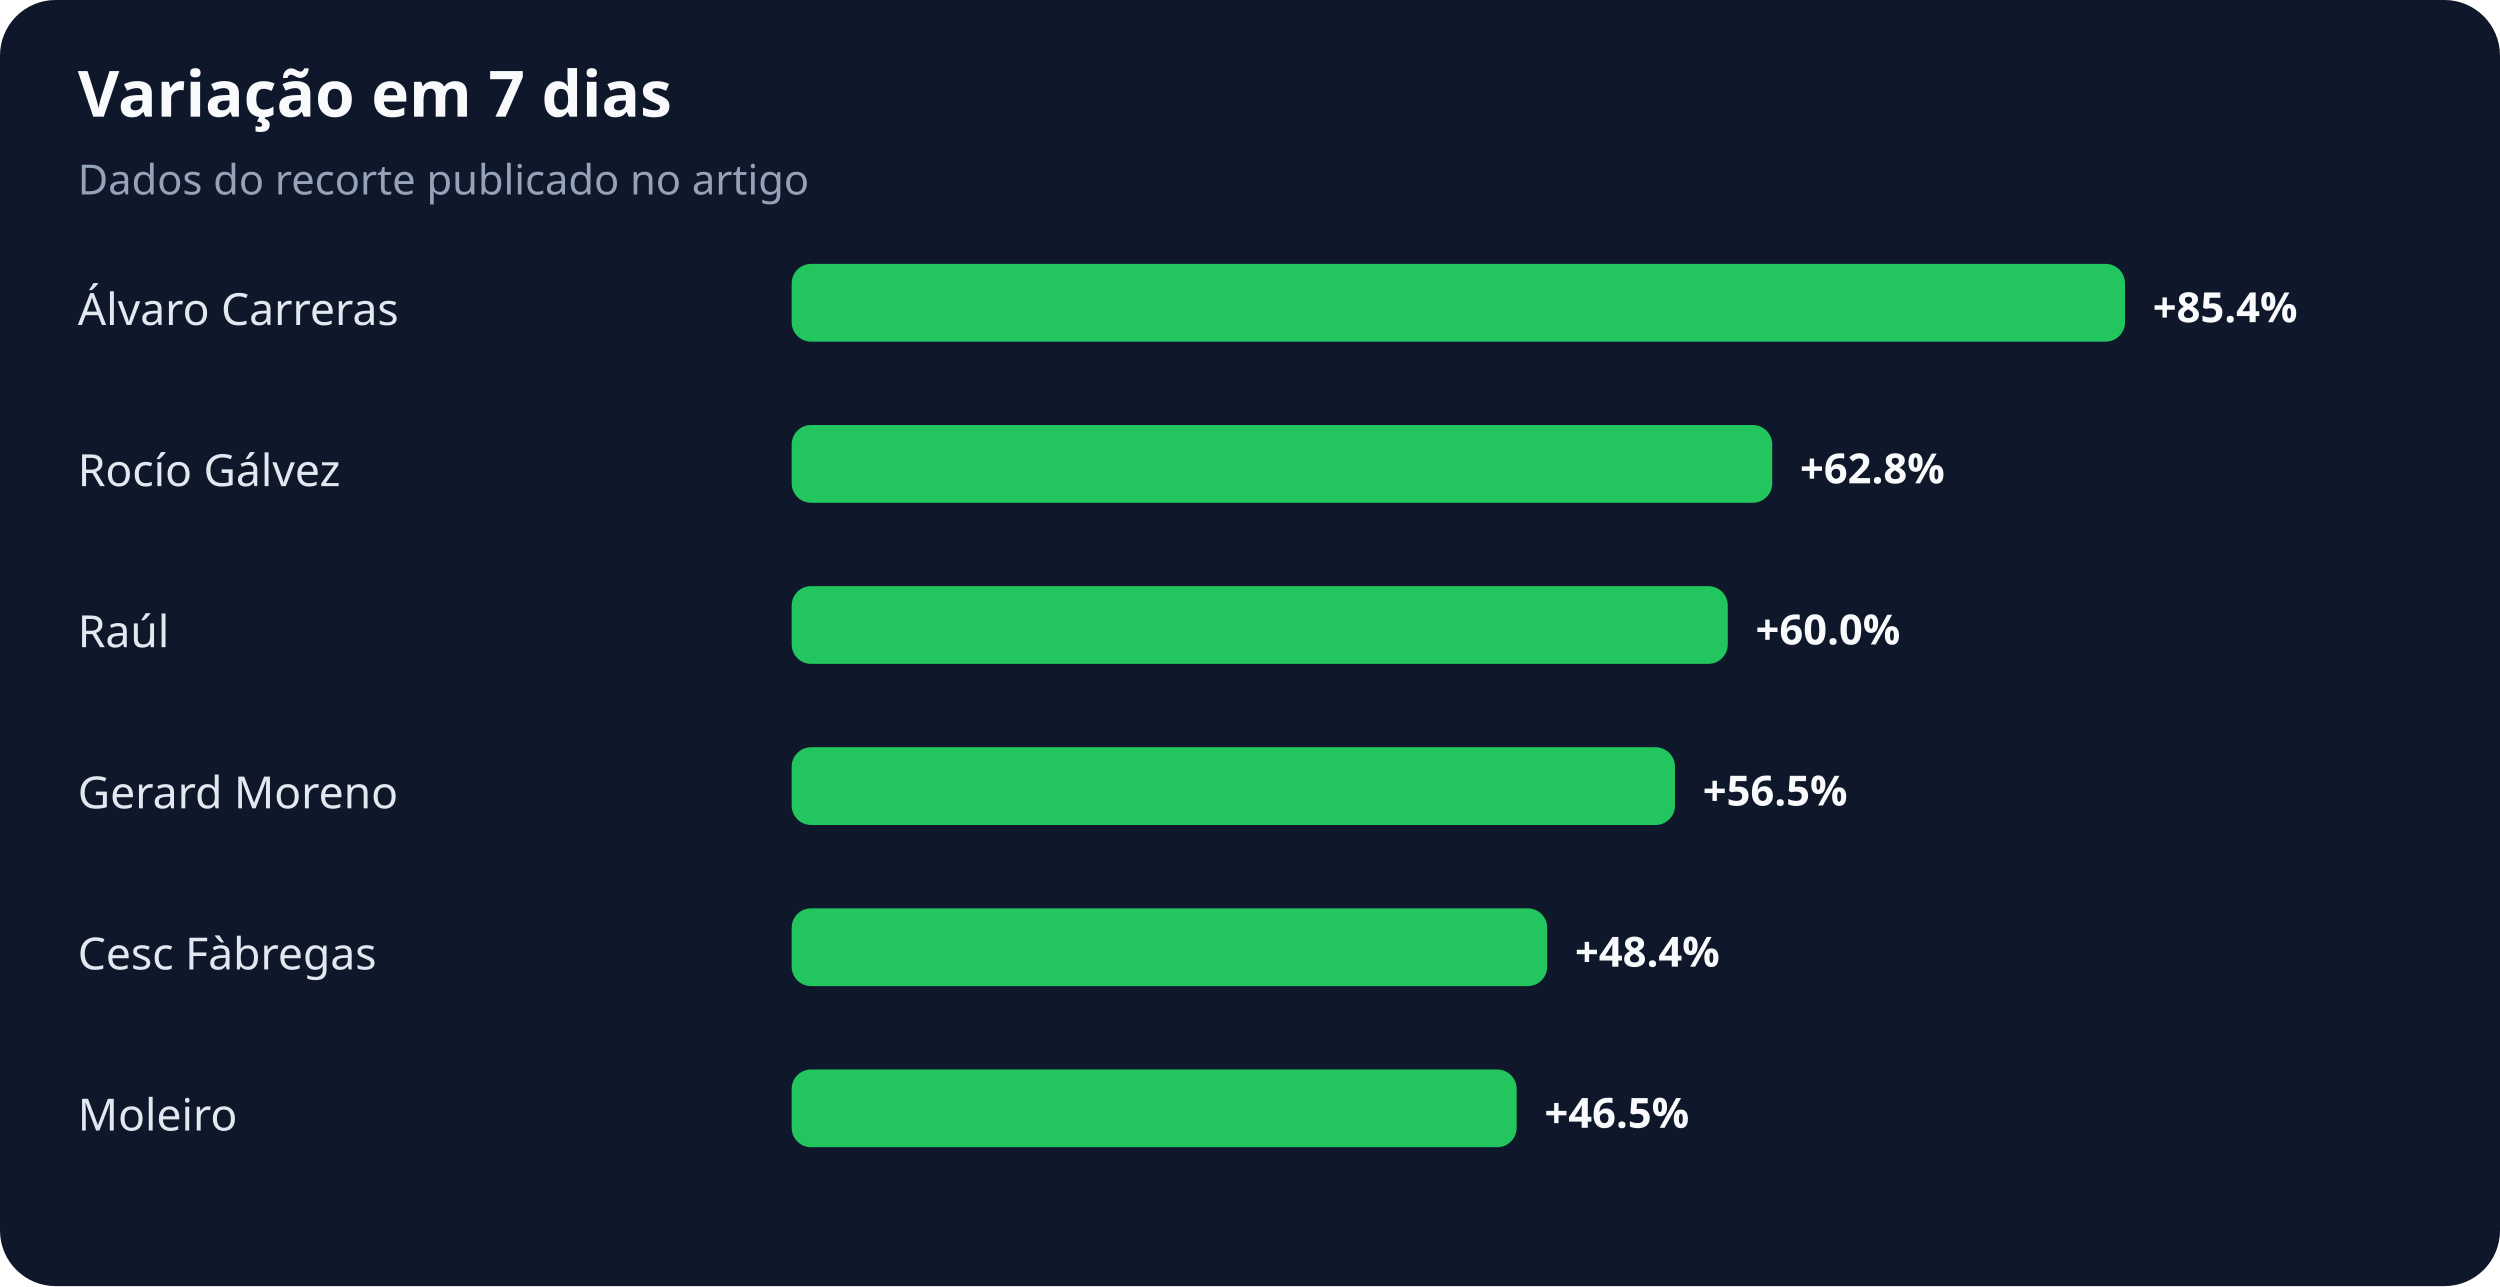
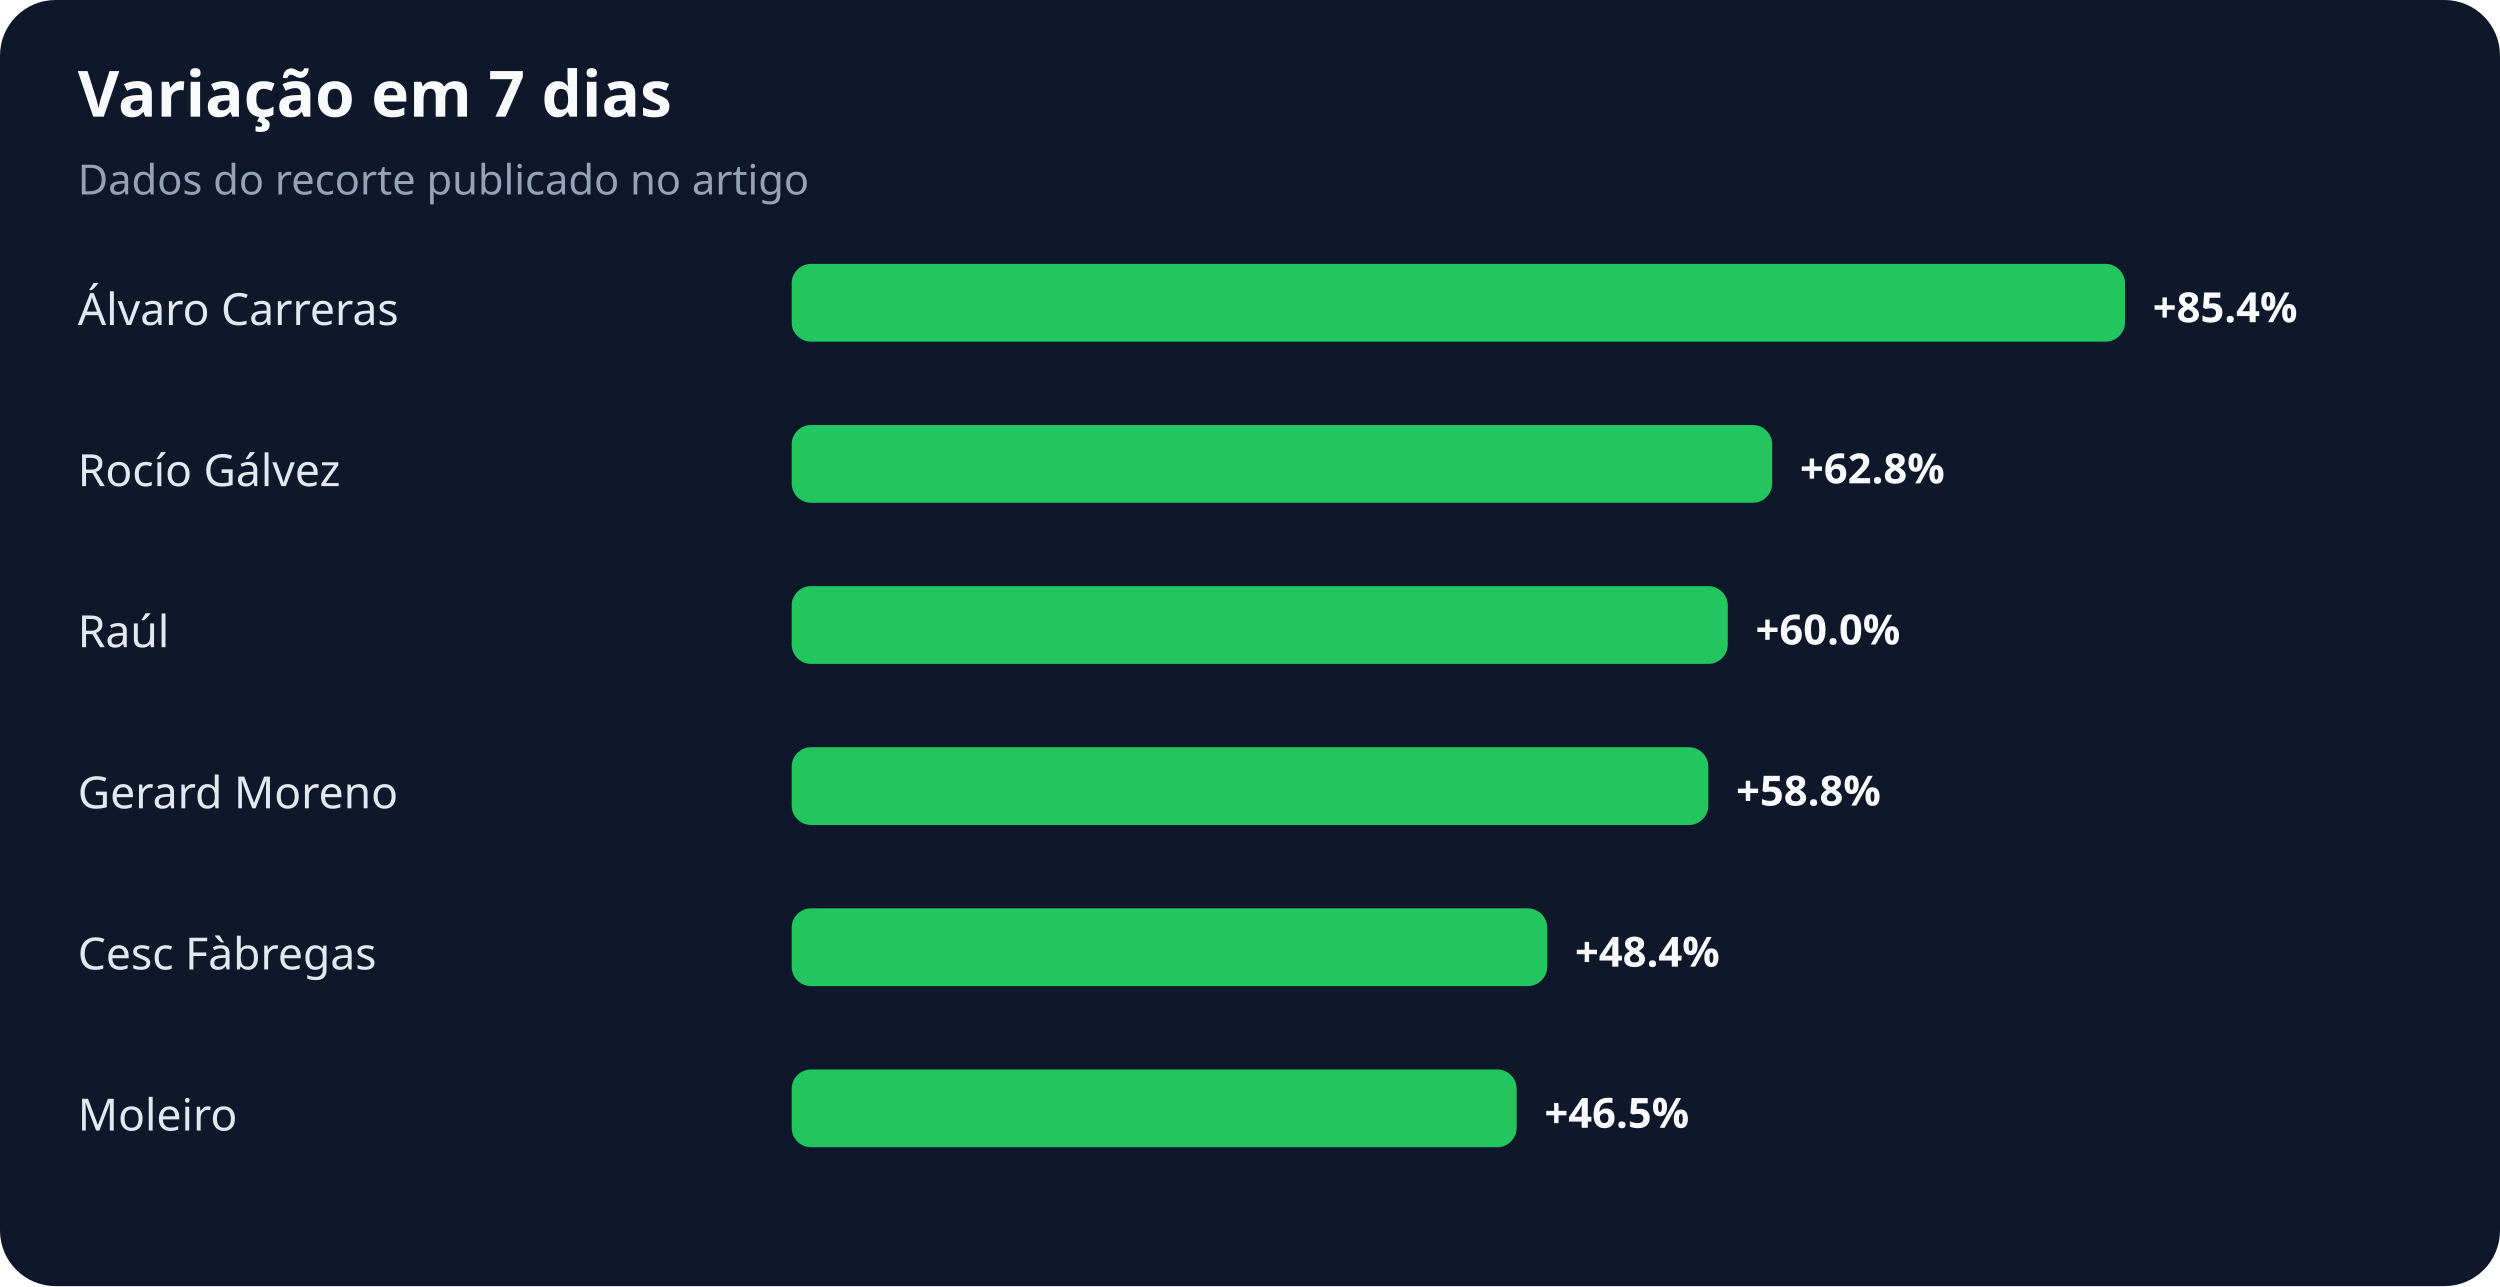
<svg xmlns="http://www.w3.org/2000/svg" width="900" height="463" viewBox="0 0 900 463" role="img" aria-labelledby="title desc">
  <rect width="100%" height="100%" rx="20" fill="#0f172a" />
  <text x="28" y="42" fill="#f8fafc" font-family="system-ui,sans-serif" font-size="23" font-weight="700">Variação em 7 dias</text>
  <text x="28" y="70" fill="#94a3b8" font-family="system-ui,sans-serif" font-size="15">Dados do recorte publicado no artigo</text>
  <text x="28" y="117" fill="#e2e8f0" font-family="system-ui,sans-serif" font-size="16">Álvaro Carreras</text>
  <rect x="285" y="95" width="480" height="28" rx="7" fill="#22c55e" />
  <text x="775" y="116" fill="#f8fafc" font-family="system-ui,sans-serif" font-size="15" font-weight="700">+85.4%</text>
  <text x="28" y="175" fill="#e2e8f0" font-family="system-ui,sans-serif" font-size="16">Rocío Gálvez</text>
  <rect x="285" y="153" width="353" height="28" rx="7" fill="#22c55e" />
  <text x="648" y="174" fill="#f8fafc" font-family="system-ui,sans-serif" font-size="15" font-weight="700">+62.8%</text>
  <text x="28" y="233" fill="#e2e8f0" font-family="system-ui,sans-serif" font-size="16">Raúl</text>
  <rect x="285" y="211" width="337" height="28" rx="7" fill="#22c55e" />
  <text x="632" y="232" fill="#f8fafc" font-family="system-ui,sans-serif" font-size="15" font-weight="700">+60.0%</text>
  <text x="28" y="291" fill="#e2e8f0" font-family="system-ui,sans-serif" font-size="16">Gerard Moreno</text>
-   <rect x="285" y="269" width="318" height="28" rx="7" fill="#22c55e" />
-   <text x="613" y="290" fill="#f8fafc" font-family="system-ui,sans-serif" font-size="15" font-weight="700">+56.5%</text>
+   <rect x="285" y="269" width="330" height="28" rx="7" fill="#22c55e" />
+   <text x="625" y="290" fill="#f8fafc" font-family="system-ui,sans-serif" font-size="15" font-weight="700">+58.8%</text>
  <text x="28" y="349" fill="#e2e8f0" font-family="system-ui,sans-serif" font-size="16">Cesc Fàbregas</text>
  <rect x="285" y="327" width="272" height="28" rx="7" fill="#22c55e" />
  <text x="567" y="348" fill="#f8fafc" font-family="system-ui,sans-serif" font-size="15" font-weight="700">+48.4%</text>
  <text x="28" y="407" fill="#e2e8f0" font-family="system-ui,sans-serif" font-size="16">Moleiro</text>
  <rect x="285" y="385" width="261" height="28" rx="7" fill="#22c55e" />
  <text x="556" y="406" fill="#f8fafc" font-family="system-ui,sans-serif" font-size="15" font-weight="700">+46.5%</text>
</svg>
